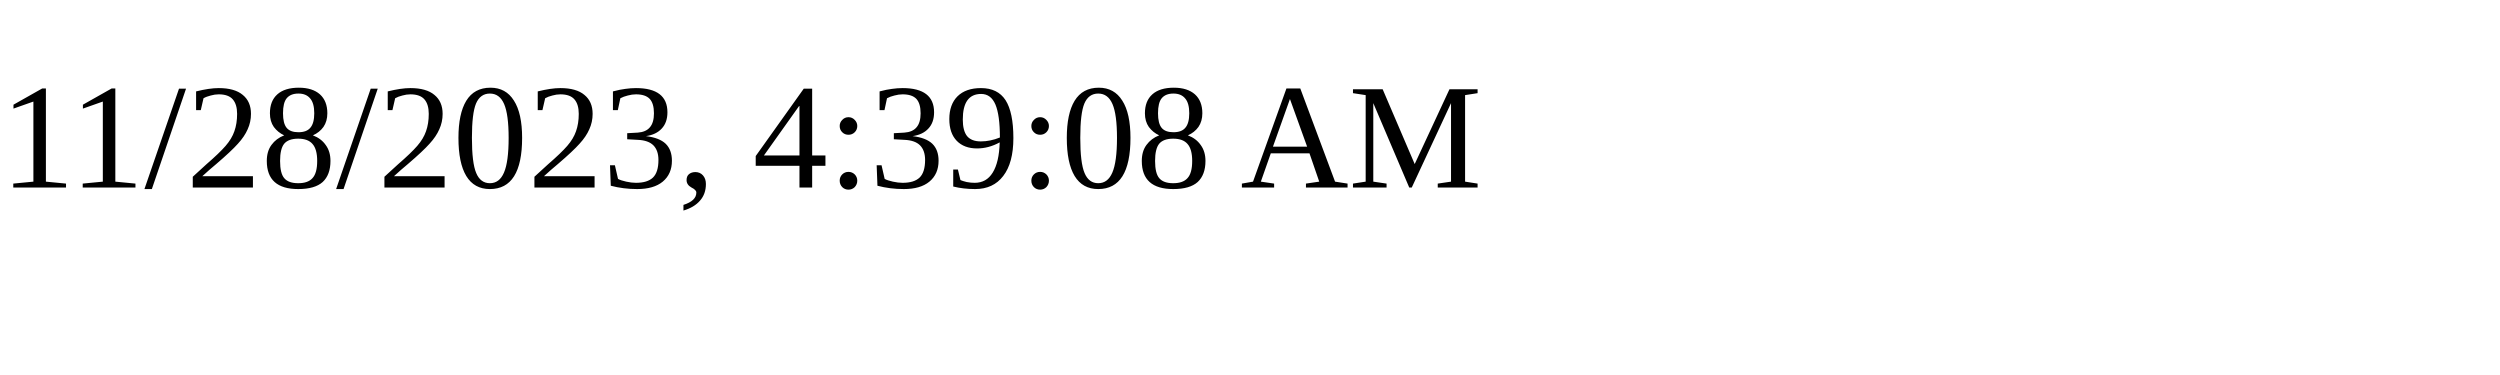
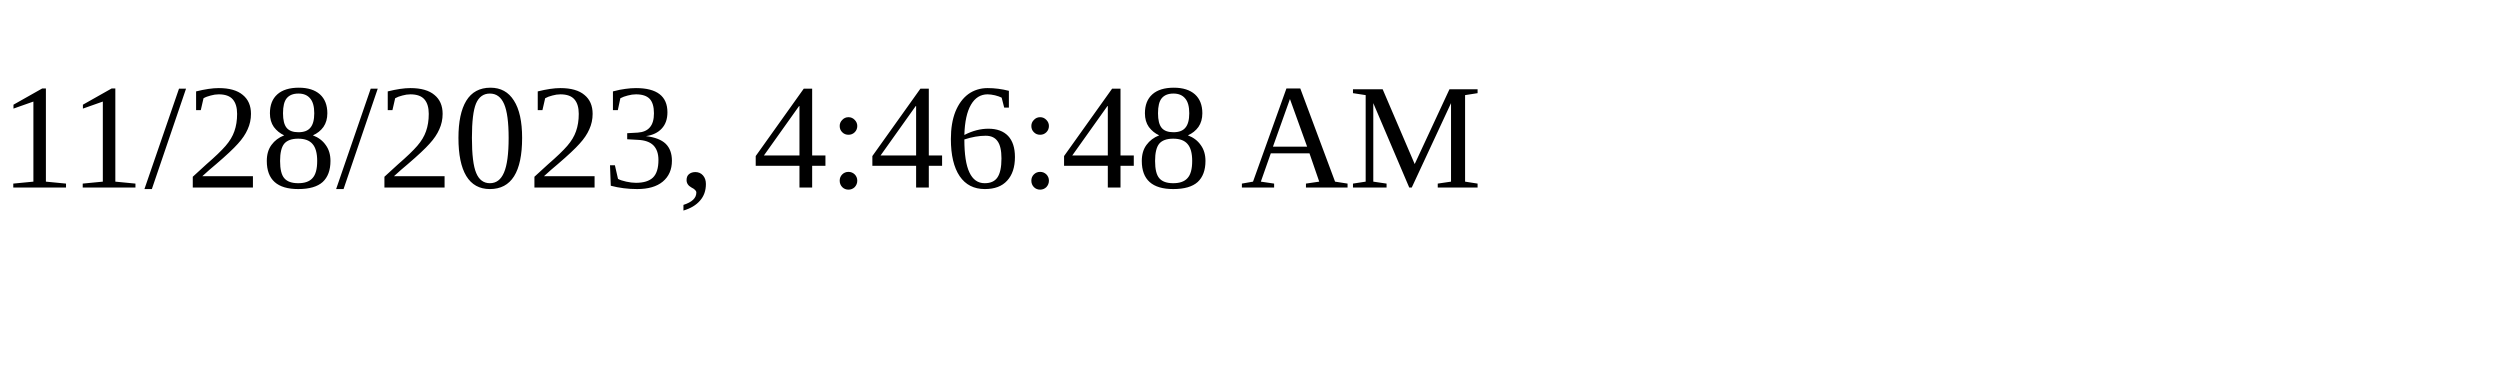
<svg xmlns="http://www.w3.org/2000/svg" height="30" width="200">
-   <text x="0" y="15">11/28/2023, 4:39:08 AM</text>
+   <text x="0" y="15">11/28/2023, 4:46:48 AM</text>
</svg>
